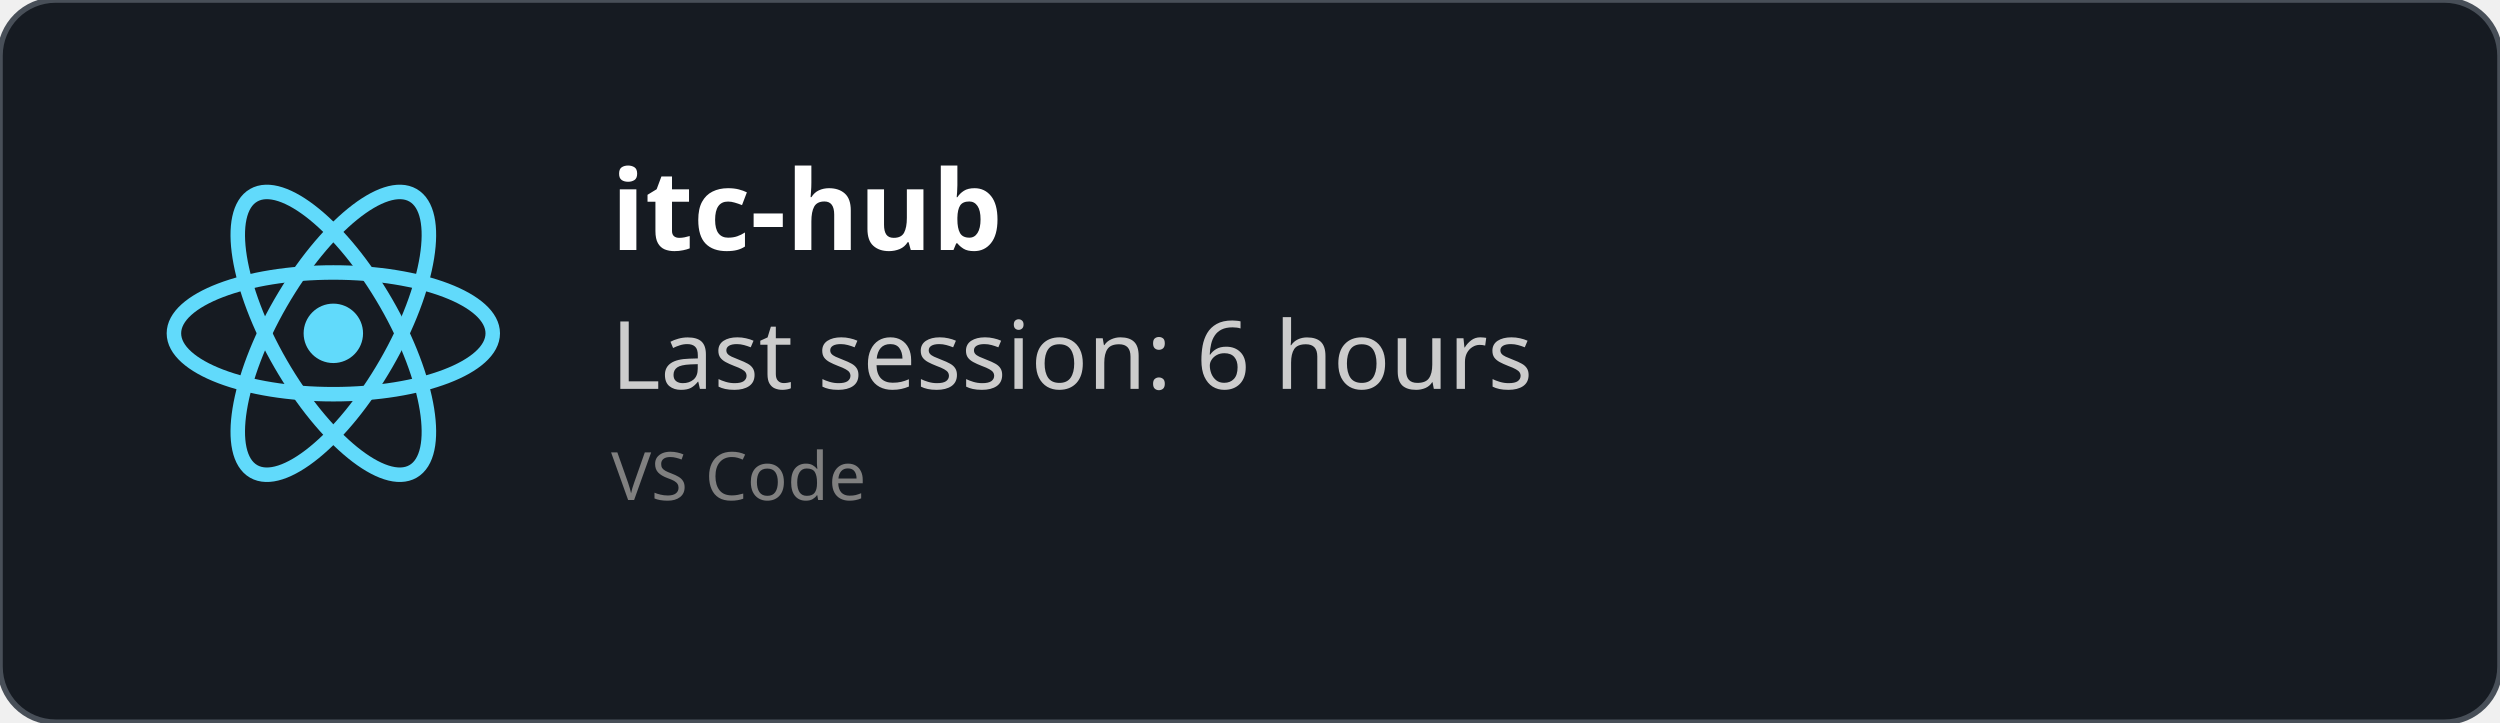
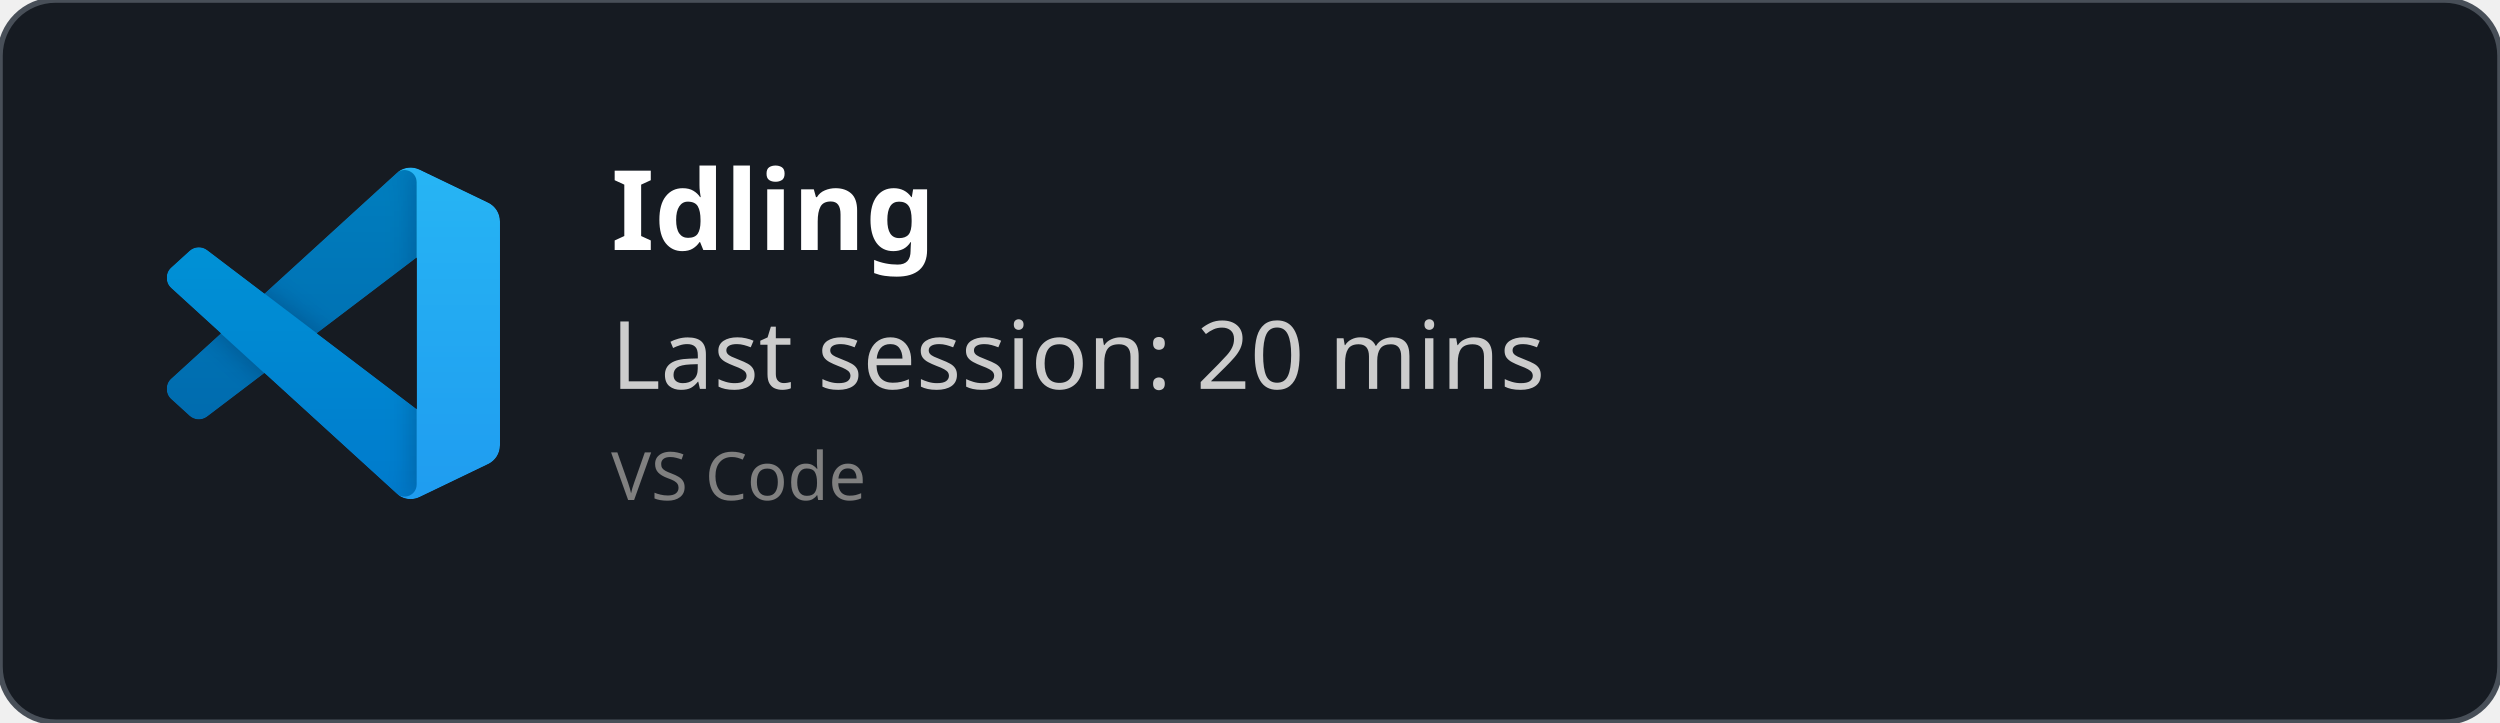
<svg xmlns="http://www.w3.org/2000/svg" width="450" height="130" viewBox="0 0 450 130" fill="none" role="img">
  <style>
    *{
        font-family: 'Segoe UI', Ubuntu, monospace
    }
    </style>
  <defs>
    <clipPath id="horizontalClip" x="20" y="20" width="500" height="200">
      <rect x="90" y="20" width="300" height="50" />
    </clipPath>
  </defs>
  <rect width="450" height="130" fill="rgba(22,27,34)" stroke="#484f58" stroke-width="1" fill-opacity="1" stroke-opacity="1" x="0" y="0" rx="10px" ry="10px">
    </rect>
-   <svg height="60" width="60" x="30" y="30" viewBox="-11.5 -10.232 23 20.463">
-     <circle cx="0" cy="0" r="2.05" fill="#61dafb" />
-     <g stroke="#61dafb" stroke-width="1" fill="none">
-       <ellipse rx="11" ry="4.2" />
-       <ellipse rx="11" ry="4.2" transform="rotate(60)" />
-       <ellipse rx="11" ry="4.2" transform="rotate(120)" />
+   <svg width="60" height="60" x="30" y="30" viewBox="0 0 100 100" fill="none" id="vscode">
+     <mask id="mask0" mask-type="alpha" maskUnits="userSpaceOnUse" x="0" y="0" width="100" height="100">
+       <path fill-rule="evenodd" clip-rule="evenodd" d="M70.912 99.317C72.487 99.931 74.283 99.891 75.873 99.126L96.461 89.22C98.624 88.179 100 85.989 100 83.587V16.413C100 14.011 98.624 11.822 96.461 10.781L75.873 0.874C73.786 -0.13 71.345 0.116 69.513 1.447C69.252 1.637 69.003 1.849 68.769 2.083L29.355 38.041L12.187 25.01C10.589 23.797 8.354 23.896 6.869 25.246L1.363 30.255C-0.453 31.906 -0.455 34.763 1.359 36.417L16.247 50L1.359 63.583C-0.455 65.237 -0.453 68.094 1.363 69.745L6.869 74.754C8.354 76.104 10.589 76.204 12.187 74.99L29.355 61.959L68.769 97.917C69.392 98.541 70.125 99.01 70.912 99.317ZM75.015 27.299L45.109 50L75.015 72.701V27.299Z" fill="white" />
+     </mask>
+     <g mask="url(#mask0)">
+       <path d="M96.461 10.796L75.857 0.876C73.472 -0.273 70.622 0.212 68.75 2.083L1.299 63.583C-0.516 65.237 -0.514 68.094 1.303 69.745L6.813 74.754C8.298 76.104 10.535 76.204 12.134 74.99L93.361 13.37C96.086 11.303 100 13.246 100 16.667V16.427C100 14.027 98.625 11.838 96.461 10.796Z" fill="#0065A9" />
+       <g filter="url(#filter0_d)">
+         <path d="M96.461 89.204L75.857 99.124C73.472 100.273 70.622 99.788 68.75 97.917L1.299 36.417C-0.516 34.763 -0.514 31.906 1.303 30.255L6.813 25.246C8.298 23.896 10.535 23.796 12.134 25.009L93.361 86.63C96.086 88.697 100 86.754 100 83.333V83.573C100 85.974 98.625 88.162 96.461 89.204Z" fill="#007ACC" />
+       </g>
+       <g filter="url(#filter1_d)">
+         <path d="M75.858 99.126C73.472 100.274 70.622 99.788 68.75 97.917C71.056 100.223 75 98.59 75 95.328V4.672C75 1.41 71.056 -0.223 68.75 2.083C70.622 0.211 73.472 -0.274 75.858 0.874L96.459 10.781C98.623 11.822 100 14.011 100 16.413V83.587C100 85.989 98.623 88.179 96.459 89.22L75.858 99.126Z" fill="#1F9CF0" />
+       </g>
+       <g style="mix-blend-mode:overlay" opacity="0.25">
+         <path fill-rule="evenodd" clip-rule="evenodd" d="M70.851 99.317C72.426 99.931 74.222 99.891 75.812 99.126L96.4 89.22C98.563 88.179 99.939 85.989 99.939 83.587V16.413C99.939 14.011 98.564 11.822 96.4 10.781L75.812 0.874C73.725 -0.13 71.284 0.116 69.453 1.447C69.191 1.637 68.942 1.849 68.708 2.083L29.294 38.041L12.126 25.01C10.528 23.796 8.293 23.896 6.809 25.246L1.302 30.255C-0.513 31.906 -0.515 34.763 1.298 36.417L16.186 50L1.298 63.583C-0.515 65.237 -0.513 68.094 1.302 69.745L6.809 74.754C8.293 76.104 10.528 76.204 12.126 74.99L29.294 61.959L68.708 97.917C69.332 98.54 70.064 99.01 70.851 99.317ZM74.954 27.299L45.048 50L74.954 72.701V27.299Z" fill="url(#paint0_linear)" />
+       </g>
    </g>
+     <defs>
+       <filter id="filter0_d" x="-8.394" y="15.829" width="116.727" height="92.246" filterUnits="userSpaceOnUse" color-interpolation-filters="sRGB">
+         <feFlood flood-opacity="0" result="BackgroundImageFix" />
+         <feColorMatrix in="SourceAlpha" type="matrix" values="0 0 0 0 0 0 0 0 0 0 0 0 0 0 0 0 0 0 127 0" />
+         <feOffset />
+         <feGaussianBlur stdDeviation="4.167" />
+         <feColorMatrix type="matrix" values="0 0 0 0 0 0 0 0 0 0 0 0 0 0 0 0 0 0 0.25 0" />
+         <feBlend mode="overlay" in2="BackgroundImageFix" result="effect1_dropShadow" />
+         <feBlend mode="normal" in="SourceGraphic" in2="effect1_dropShadow" result="shape" />
+       </filter>
+       <filter id="filter1_d" x="60.417" y="-8.076" width="47.917" height="116.151" filterUnits="userSpaceOnUse" color-interpolation-filters="sRGB">
+         <feFlood flood-opacity="0" result="BackgroundImageFix" />
+         <feColorMatrix in="SourceAlpha" type="matrix" values="0 0 0 0 0 0 0 0 0 0 0 0 0 0 0 0 0 0 127 0" />
+         <feOffset />
+         <feGaussianBlur stdDeviation="4.167" />
+         <feColorMatrix type="matrix" values="0 0 0 0 0 0 0 0 0 0 0 0 0 0 0 0 0 0 0.25 0" />
+         <feBlend mode="overlay" in2="BackgroundImageFix" result="effect1_dropShadow" />
+         <feBlend mode="normal" in="SourceGraphic" in2="effect1_dropShadow" result="shape" />
+       </filter>
+       <linearGradient id="paint0_linear" x1="49.939" y1="0.258" x2="49.939" y2="99.742" gradientUnits="userSpaceOnUse">
+         <stop stop-color="white" />
+         <stop offset="1" stop-color="white" stop-opacity="0" />
+       </linearGradient>
+     </defs>
  </svg>
  <text x="110" y="45" font-size="20" clip-path="url(#horizontalClip)" font-weight="bold" font-family="Ubuntu" fill="white">
-     itc-hub
+     Idling
    </text>
  <text x="110" y="70" font-size="17px" font-family="Ubuntu" fill="#ccc">
-     Last session: 6 hours
+     Last session: 20 mins
    </text>
  <text x="110" y="90" font-size="12px" font-family="Ubuntu" fill="grey">
    VS Code
    </text>
</svg>
